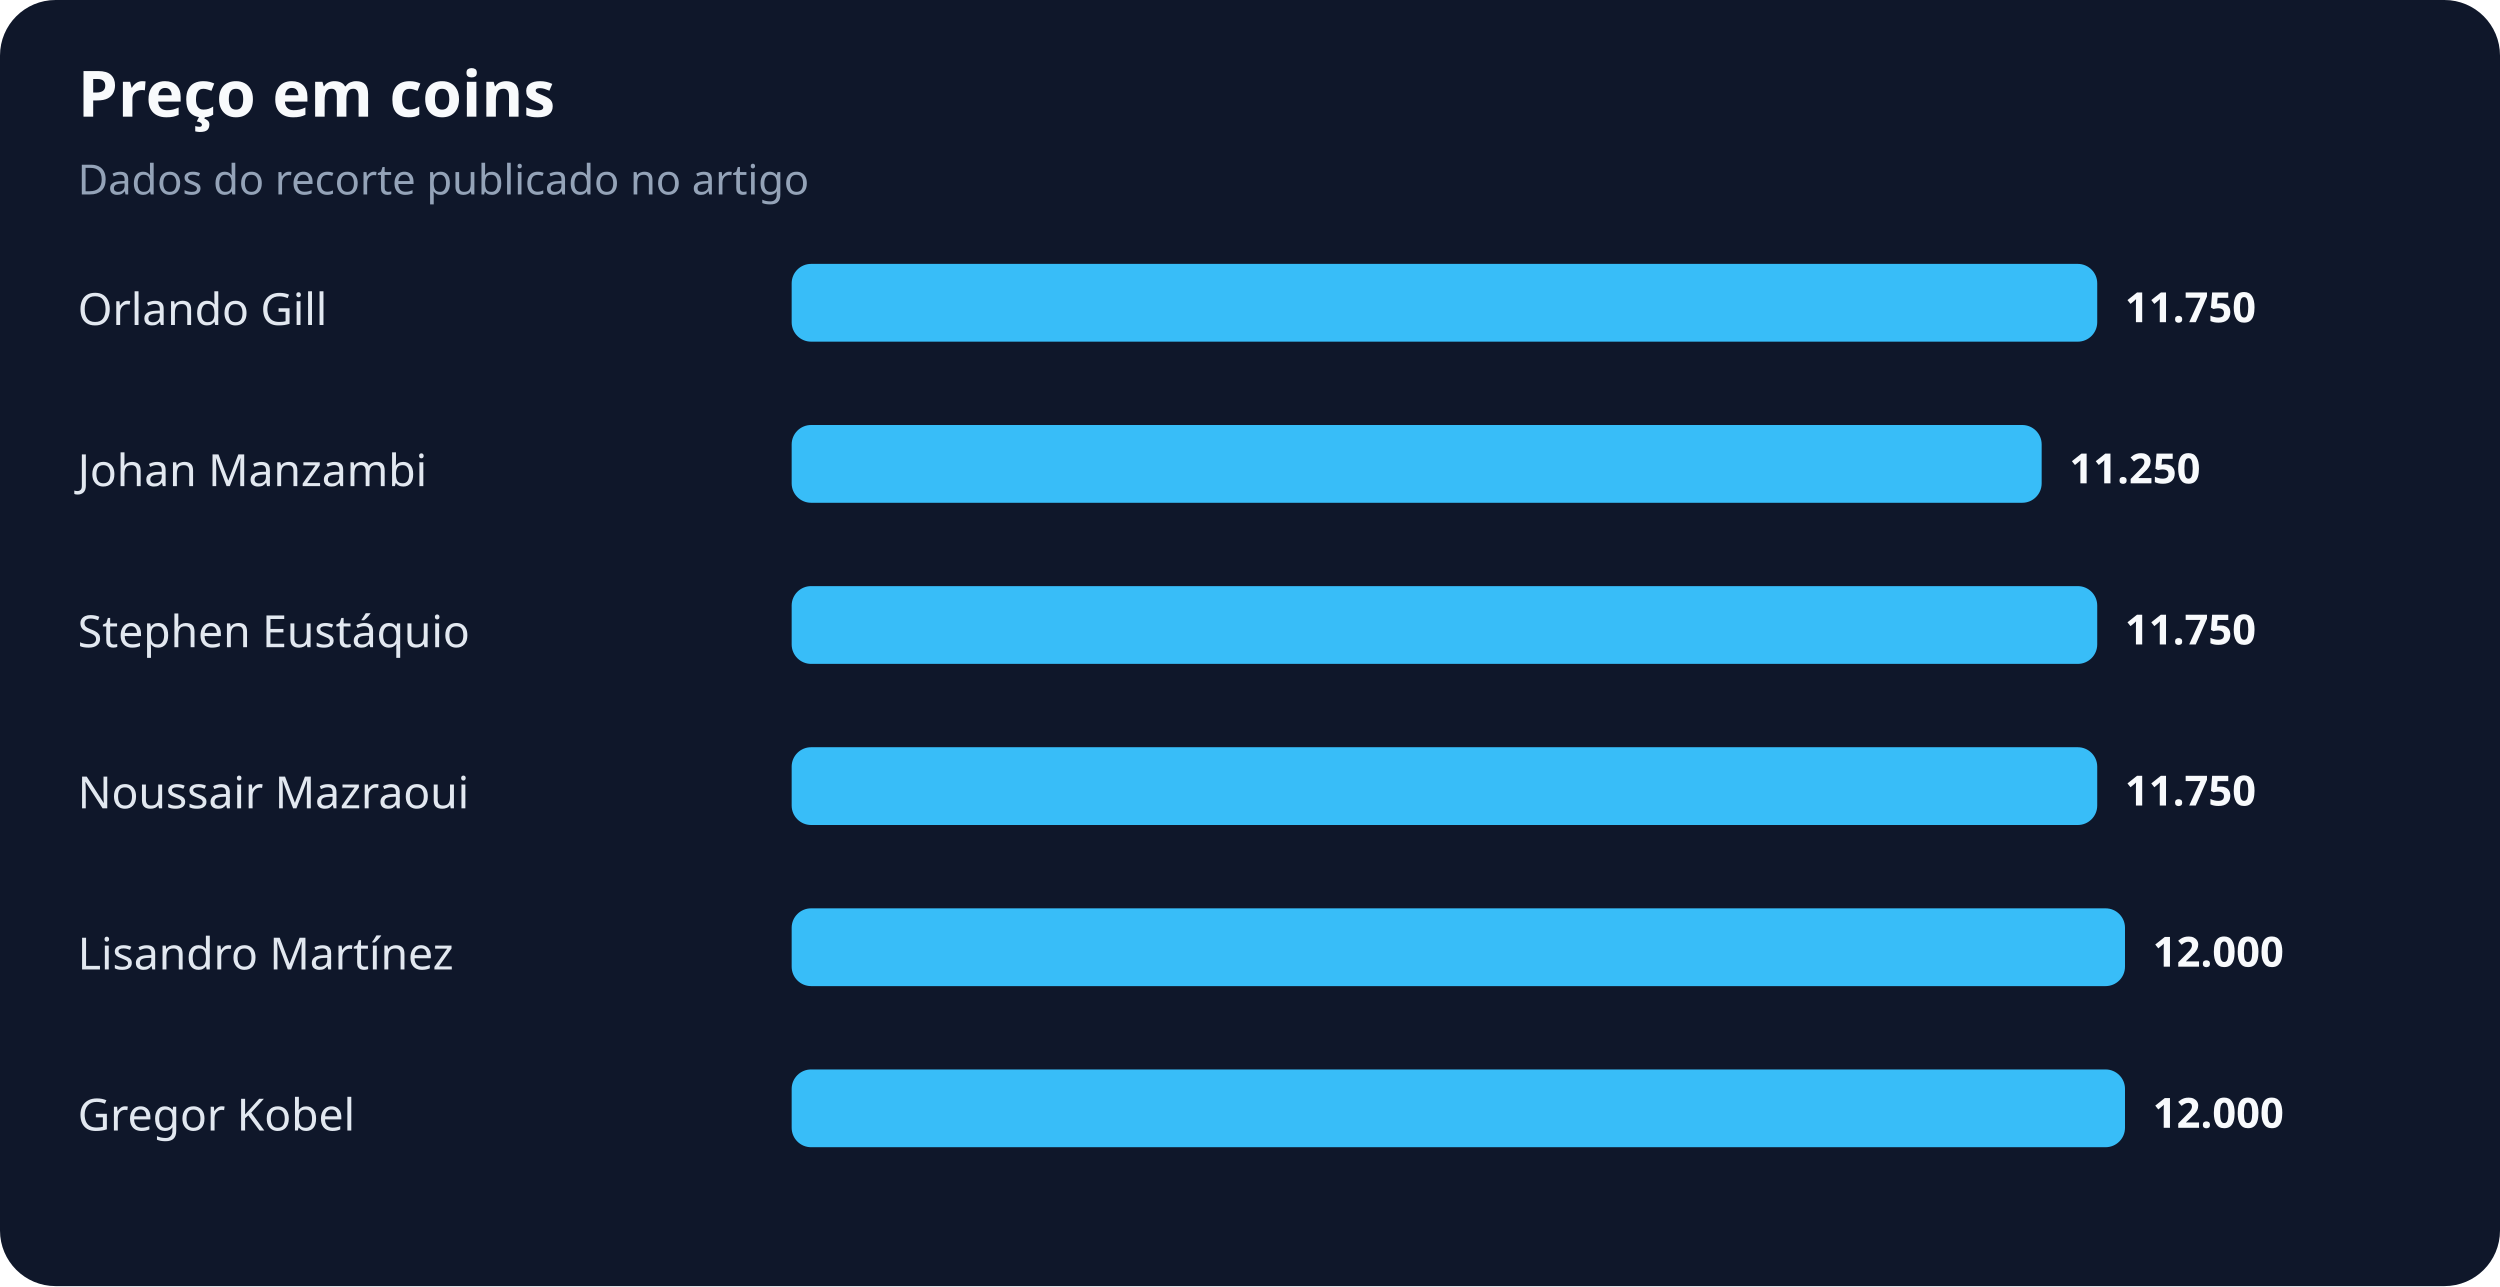
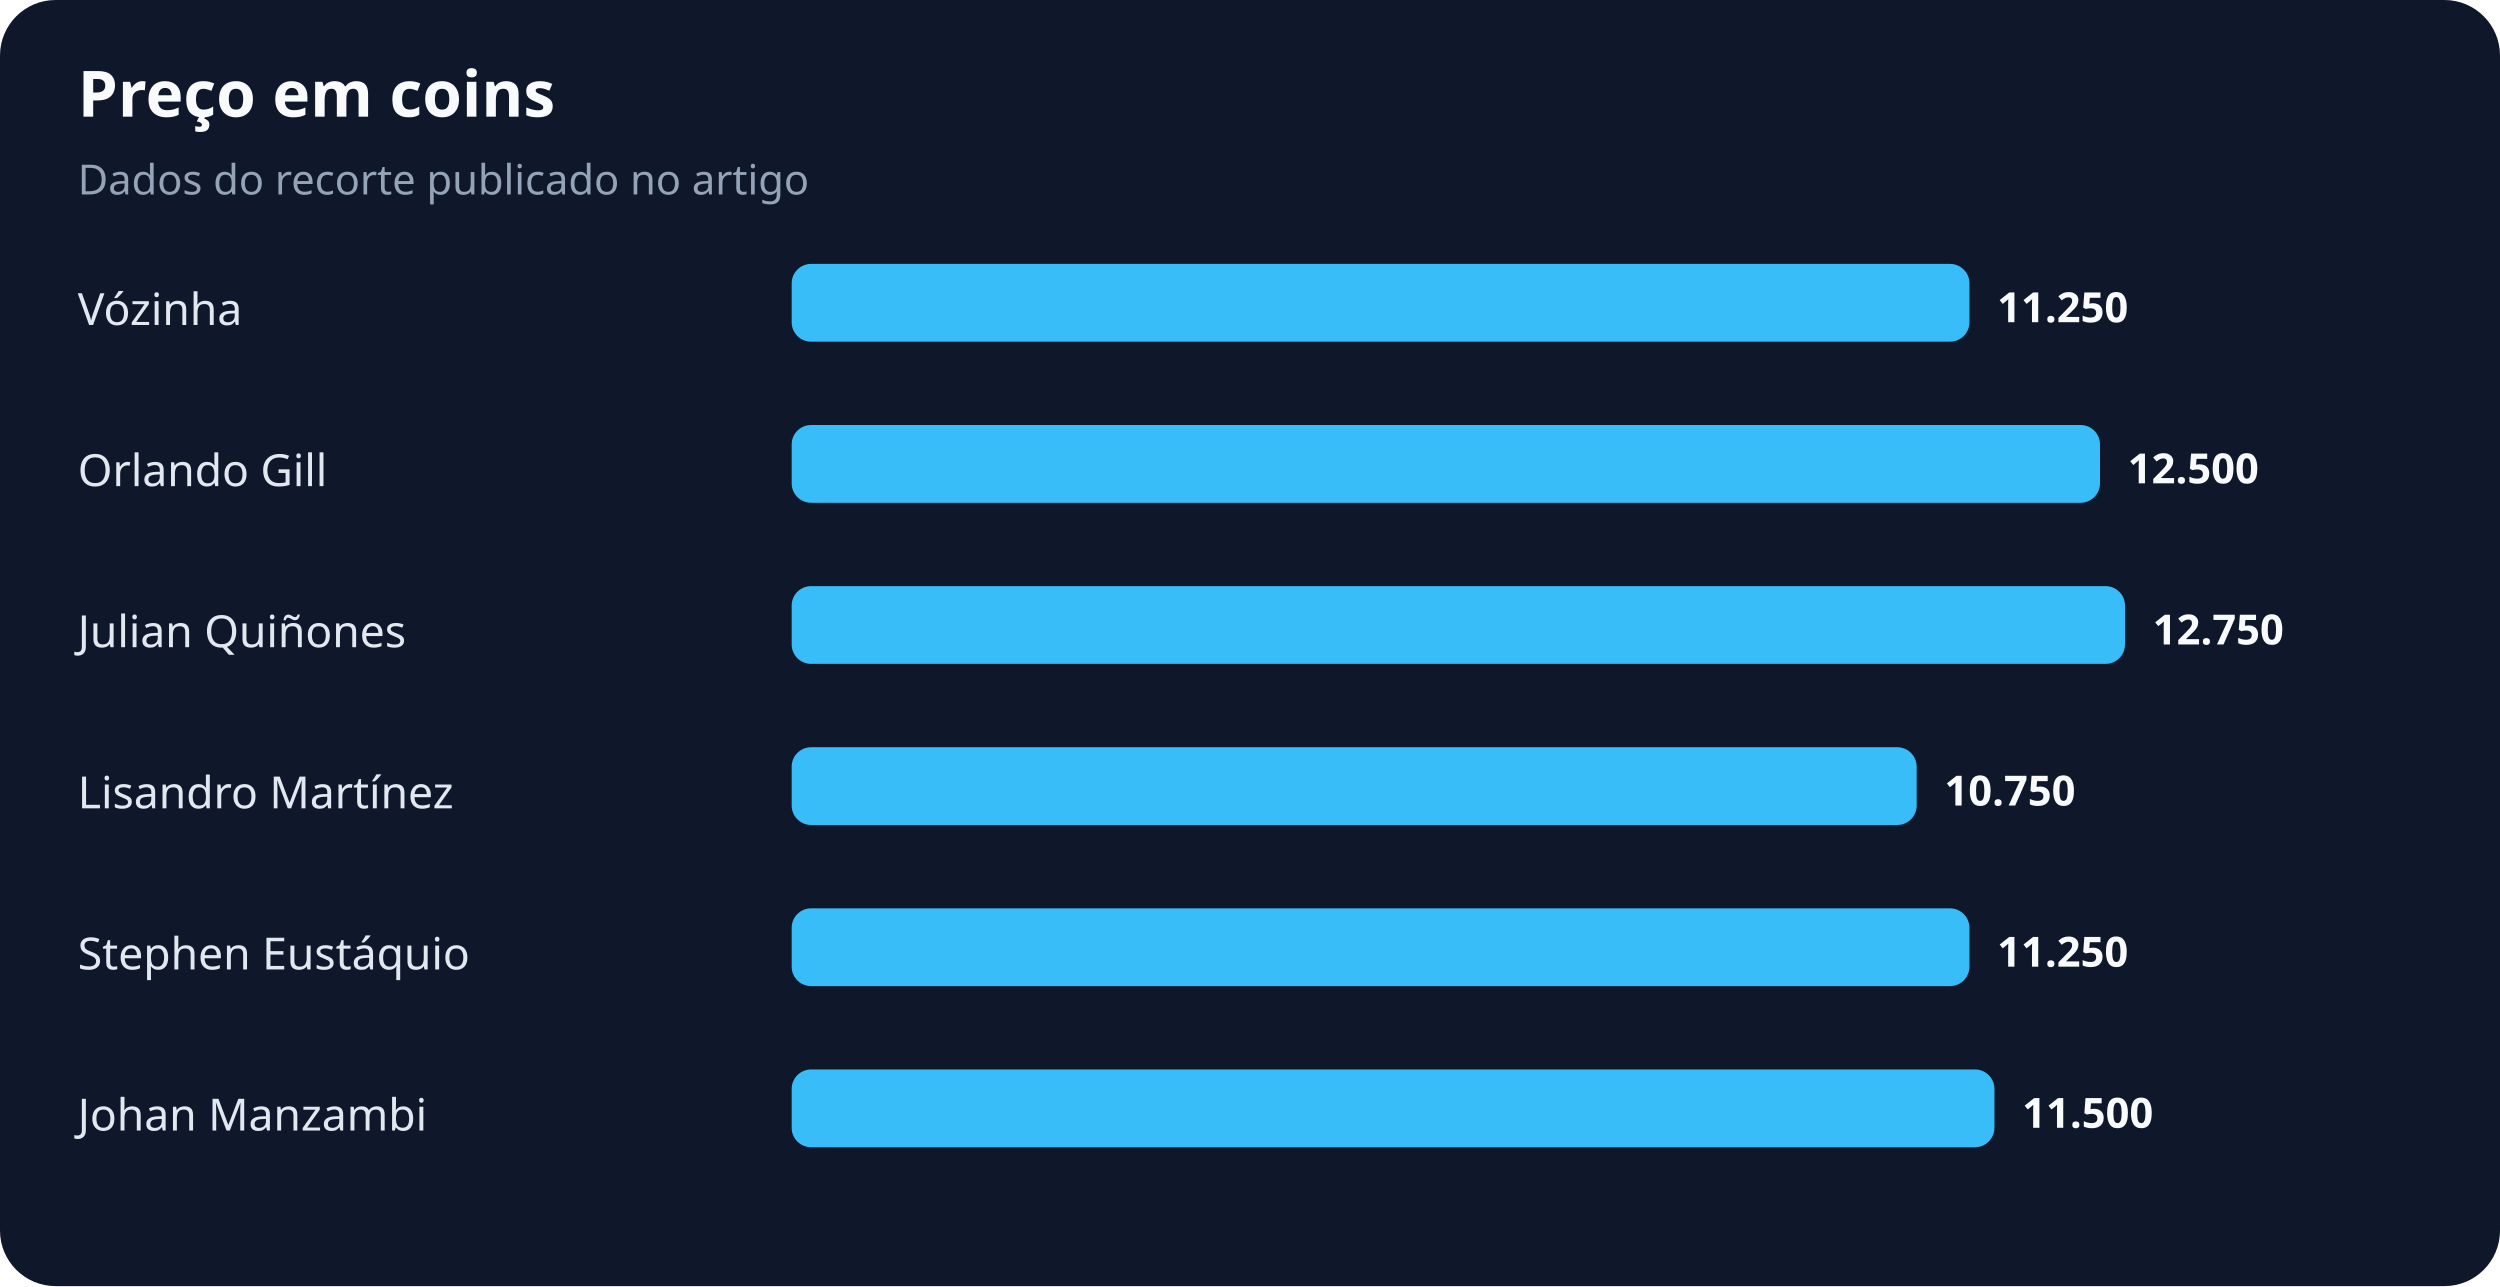
<svg xmlns="http://www.w3.org/2000/svg" width="900" height="463" viewBox="0 0 900 463" role="img" aria-labelledby="title desc">
  <rect width="100%" height="100%" rx="20" fill="#0f172a" />
  <text x="28" y="42" fill="#f8fafc" font-family="system-ui,sans-serif" font-size="23" font-weight="700">Preço em coins</text>
  <text x="28" y="70" fill="#94a3b8" font-family="system-ui,sans-serif" font-size="15">Dados do recorte publicado no artigo</text>
-   <text x="28" y="117" fill="#e2e8f0" font-family="system-ui,sans-serif" font-size="16">Orlando Gill</text>
-   <rect x="285" y="95" width="470" height="28" rx="7" fill="#38bdf8" />
-   <text x="765" y="116" fill="#f8fafc" font-family="system-ui,sans-serif" font-size="15" font-weight="700">11.750</text>
-   <text x="28" y="175" fill="#e2e8f0" font-family="system-ui,sans-serif" font-size="16">Johan Manzambi</text>
-   <rect x="285" y="153" width="450" height="28" rx="7" fill="#38bdf8" />
-   <text x="745" y="174" fill="#f8fafc" font-family="system-ui,sans-serif" font-size="15" font-weight="700">11.250</text>
-   <text x="28" y="233" fill="#e2e8f0" font-family="system-ui,sans-serif" font-size="16">Stephen Eustáquio</text>
-   <rect x="285" y="211" width="470" height="28" rx="7" fill="#38bdf8" />
-   <text x="765" y="232" fill="#f8fafc" font-family="system-ui,sans-serif" font-size="15" font-weight="700">11.750</text>
-   <text x="28" y="291" fill="#e2e8f0" font-family="system-ui,sans-serif" font-size="16">Noussair Mazraoui</text>
-   <rect x="285" y="269" width="470" height="28" rx="7" fill="#38bdf8" />
-   <text x="765" y="290" fill="#f8fafc" font-family="system-ui,sans-serif" font-size="15" font-weight="700">11.750</text>
-   <text x="28" y="349" fill="#e2e8f0" font-family="system-ui,sans-serif" font-size="16">Lisandro Martínez</text>
-   <rect x="285" y="327" width="480" height="28" rx="7" fill="#38bdf8" />
-   <text x="775" y="348" fill="#f8fafc" font-family="system-ui,sans-serif" font-size="15" font-weight="700">12.000</text>
-   <text x="28" y="407" fill="#e2e8f0" font-family="system-ui,sans-serif" font-size="16">Gregor Kobel</text>
-   <rect x="285" y="385" width="480" height="28" rx="7" fill="#38bdf8" />
-   <text x="775" y="406" fill="#f8fafc" font-family="system-ui,sans-serif" font-size="15" font-weight="700">12.000</text>
+   <text x="28" y="117" fill="#e2e8f0" font-family="system-ui,sans-serif" font-size="16">Vózinha</text>
+   <rect x="285" y="95" width="424" height="28" rx="7" fill="#38bdf8" />
+   <text x="719" y="116" fill="#f8fafc" font-family="system-ui,sans-serif" font-size="15" font-weight="700">11.250</text>
+   <text x="28" y="175" fill="#e2e8f0" font-family="system-ui,sans-serif" font-size="16">Orlando Gill</text>
+   <rect x="285" y="153" width="471" height="28" rx="7" fill="#38bdf8" />
+   <text x="766" y="174" fill="#f8fafc" font-family="system-ui,sans-serif" font-size="15" font-weight="700">12.500</text>
+   <text x="28" y="233" fill="#e2e8f0" font-family="system-ui,sans-serif" font-size="16">Julian Quiñones</text>
+   <rect x="285" y="211" width="480" height="28" rx="7" fill="#38bdf8" />
+   <text x="775" y="232" fill="#f8fafc" font-family="system-ui,sans-serif" font-size="15" font-weight="700">12.750</text>
+   <text x="28" y="291" fill="#e2e8f0" font-family="system-ui,sans-serif" font-size="16">Lisandro Martínez</text>
+   <rect x="285" y="269" width="405" height="28" rx="7" fill="#38bdf8" />
+   <text x="700" y="290" fill="#f8fafc" font-family="system-ui,sans-serif" font-size="15" font-weight="700">10.750</text>
+   <text x="28" y="349" fill="#e2e8f0" font-family="system-ui,sans-serif" font-size="16">Stephen Eustáquio</text>
+   <rect x="285" y="327" width="424" height="28" rx="7" fill="#38bdf8" />
+   <text x="719" y="348" fill="#f8fafc" font-family="system-ui,sans-serif" font-size="15" font-weight="700">11.250</text>
+   <text x="28" y="407" fill="#e2e8f0" font-family="system-ui,sans-serif" font-size="16">Johan Manzambi</text>
+   <rect x="285" y="385" width="433" height="28" rx="7" fill="#38bdf8" />
+   <text x="728" y="406" fill="#f8fafc" font-family="system-ui,sans-serif" font-size="15" font-weight="700">11.500</text>
</svg>
